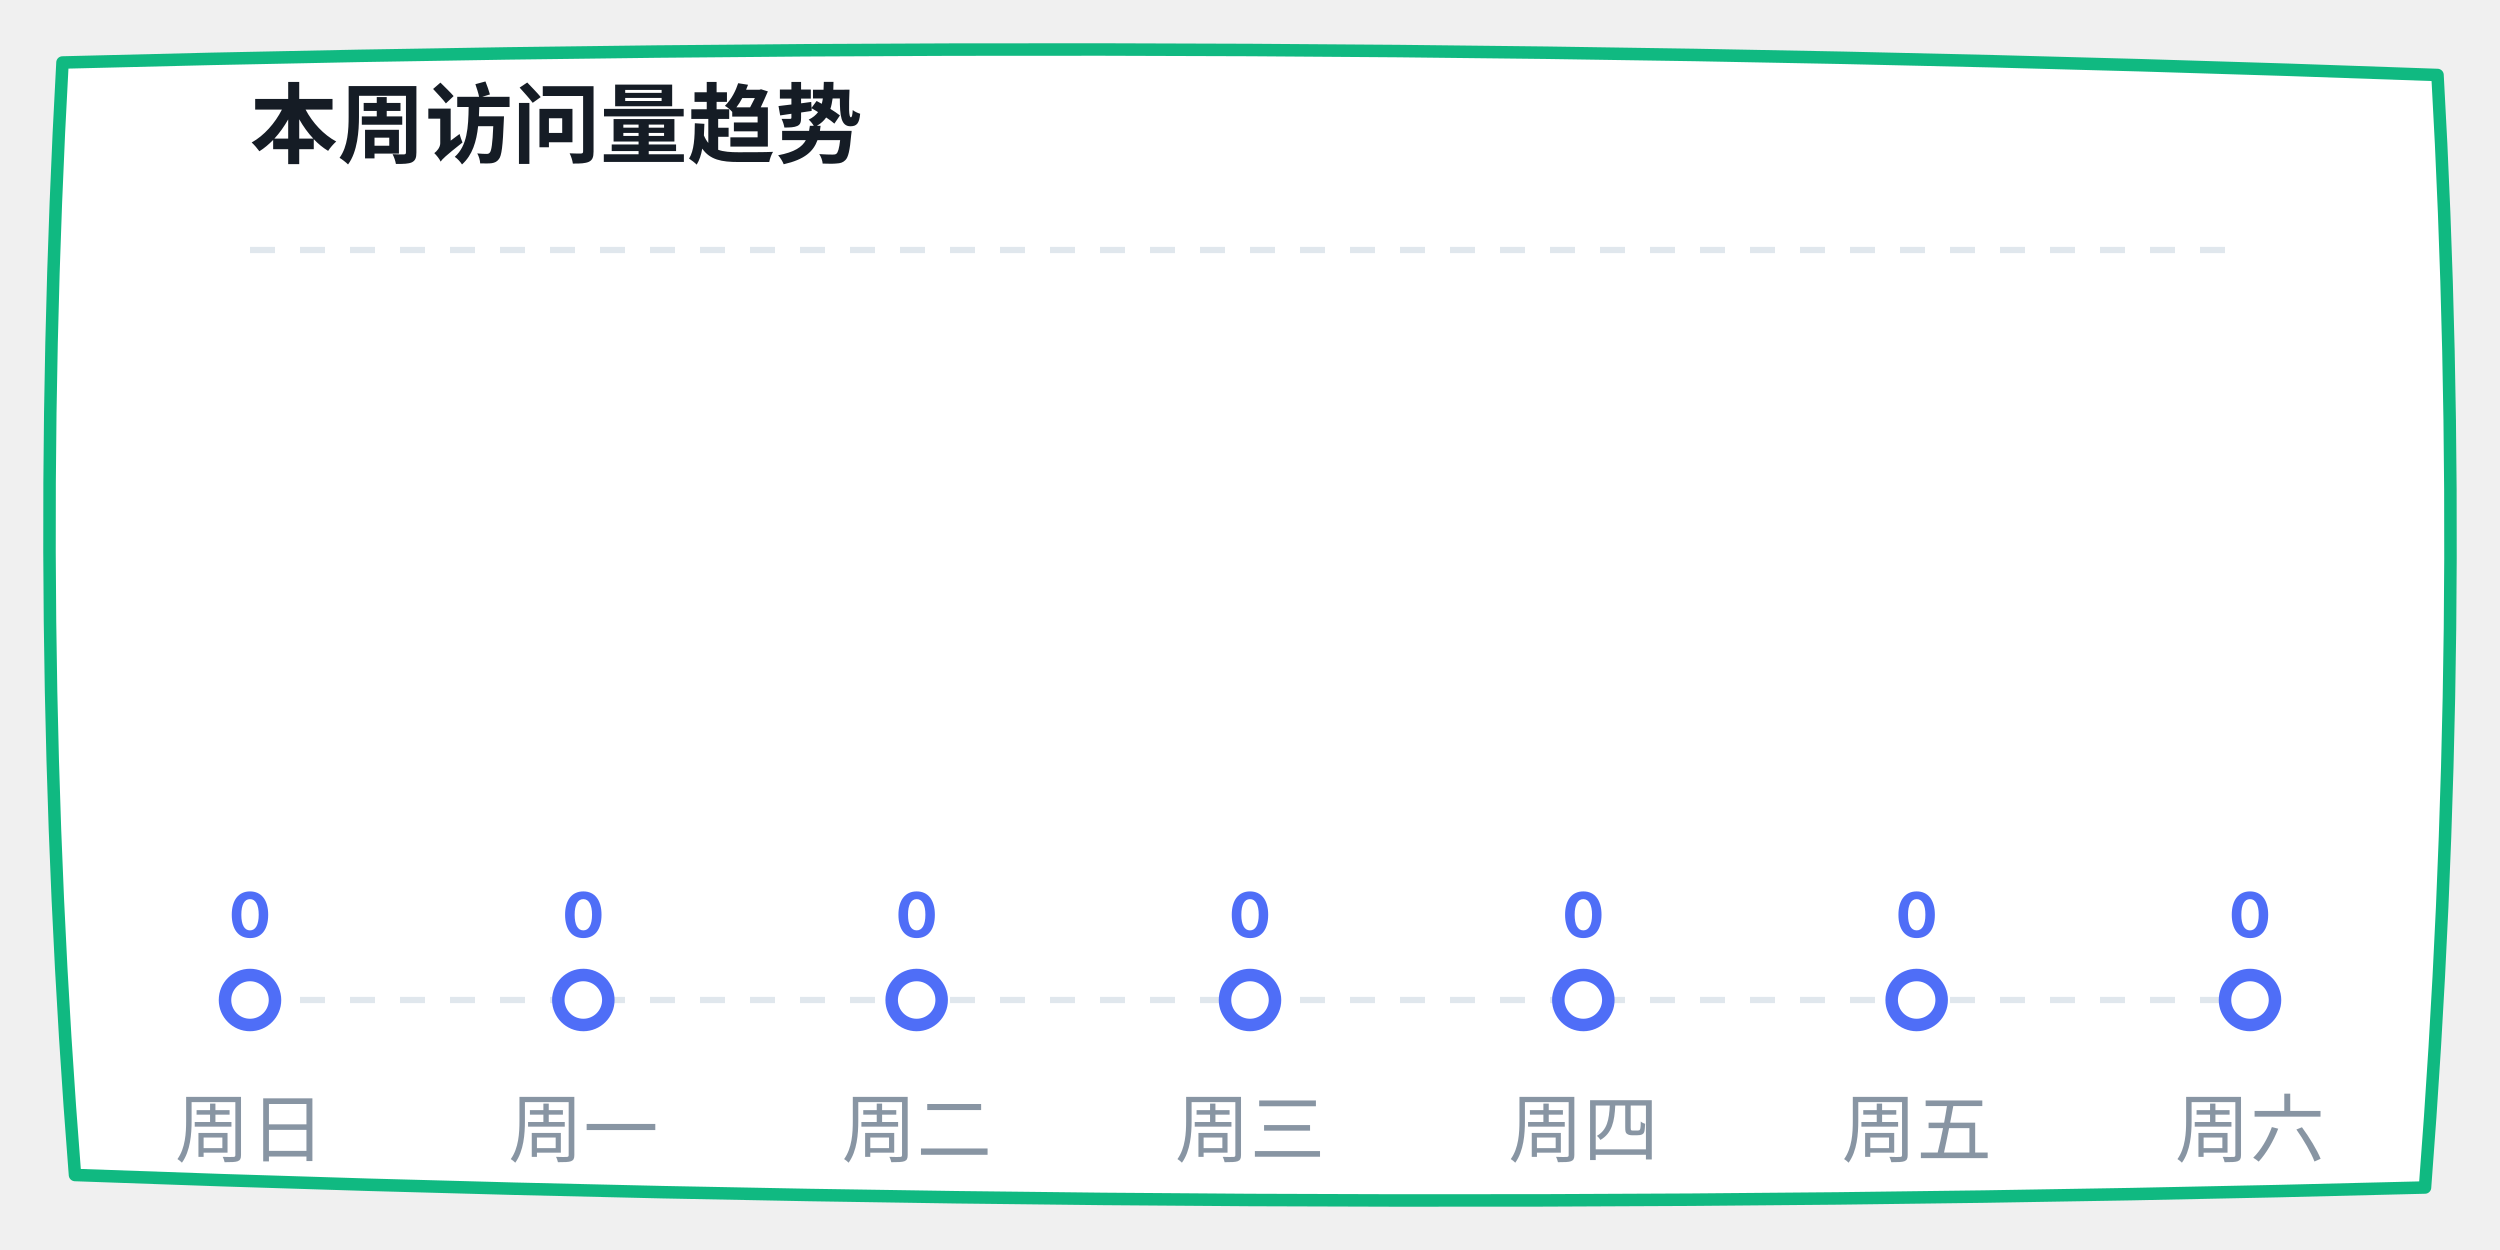
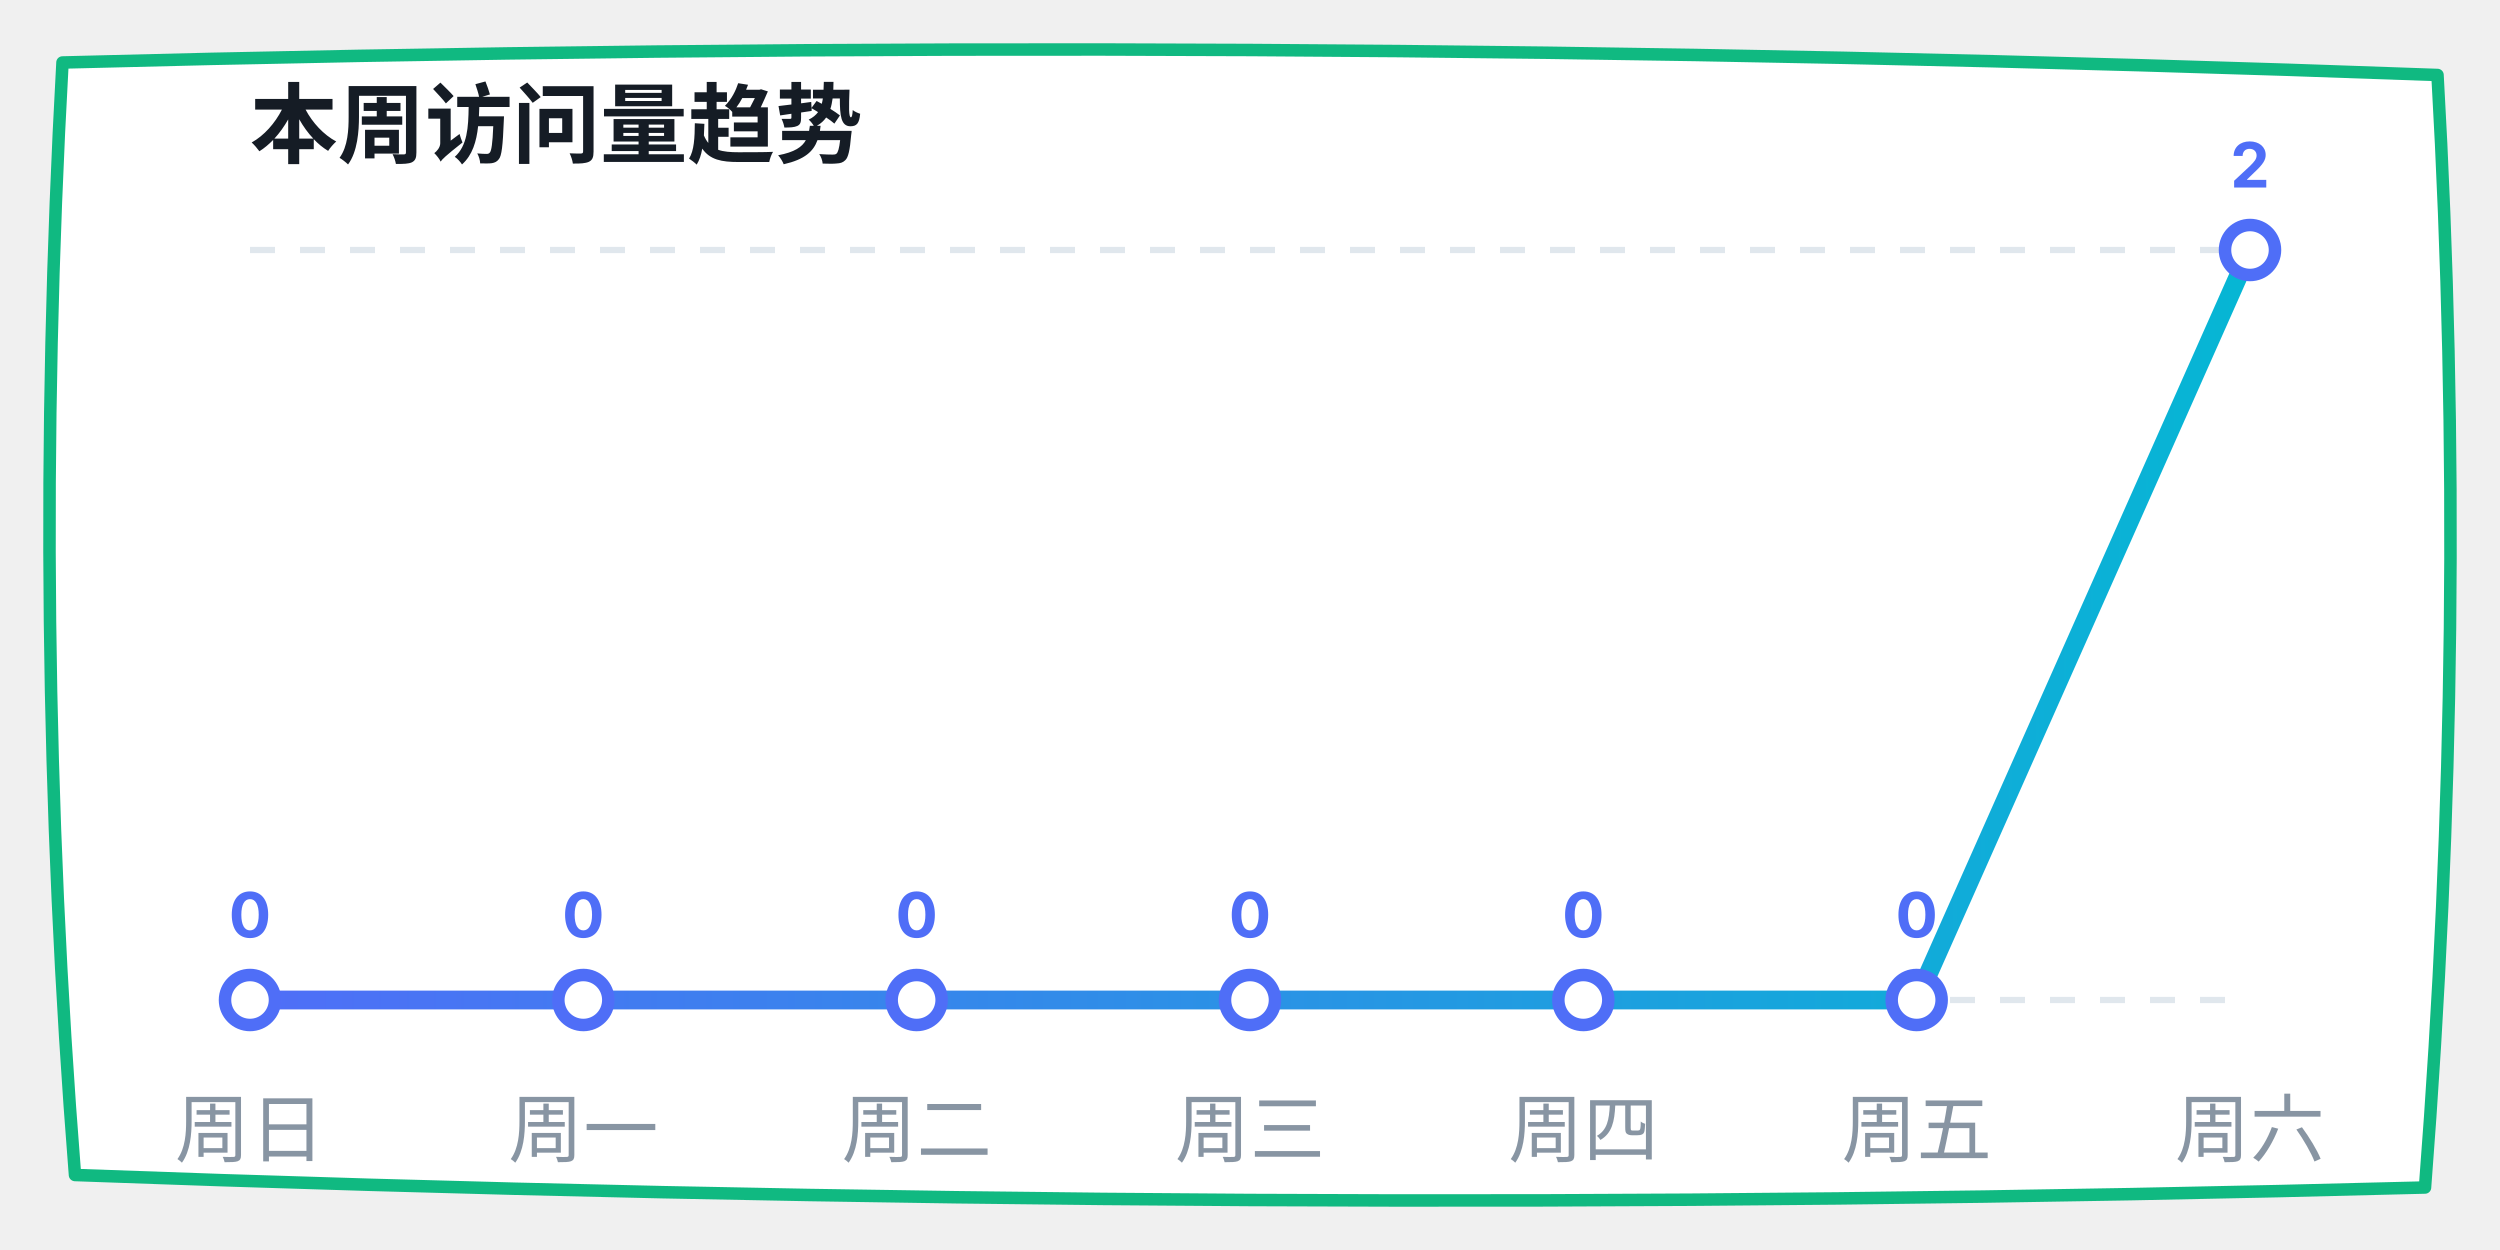
<svg xmlns="http://www.w3.org/2000/svg" width="400" height="200" viewBox="0 0 400 200">
  <defs>
    <linearGradient id="lineGrad" x1="0%" y1="0%" x2="100%" y2="0%">
      <stop offset="0%" stop-color="#4f6ef7" />
      <stop offset="100%" stop-color="#06b6d4" />
    </linearGradient>
  </defs>
  <path d="M 10,10 Q 200,5 390,12 Q 395,100 388,190 Q 200,195 12,188 Q 5,100 10,10 Z" fill="#ffffff" stroke="#10b981" stroke-width="2" stroke-linecap="round" stroke-linejoin="round" />
  <text x="40" y="25" font-family="-apple-system, sans-serif" font-size="14" fill="#151c25" font-weight="bold">本周访问量趋势</text>
  <line x1="40" y1="40" x2="360" y2="40" stroke="#e0e7ed" stroke-dasharray="4" />
  <line x1="40" y1="160" x2="360" y2="160" stroke="#e0e7ed" stroke-dasharray="4" />
-   <polyline points="40,160 93.333,160 146.667,160 200,160 253.333,160 306.667,160 360,160" fill="none" stroke="url(#lineGrad)" stroke-width="3" stroke-linecap="round" stroke-linejoin="round" />
+   <polyline points="40,160 93.333,160 146.667,160 200,160 253.333,160 306.667,160 360,40" fill="none" stroke="url(#lineGrad)" stroke-width="3" stroke-linecap="round" stroke-linejoin="round" />
  <circle cx="40" cy="160" r="4" fill="#ffffff" stroke="#4f6ef7" stroke-width="2" />
  <text x="40" y="150" font-family="-apple-system, sans-serif" font-size="10" fill="#4f6ef7" font-weight="bold" text-anchor="middle">0</text>
  <circle cx="93.333" cy="160" r="4" fill="#ffffff" stroke="#4f6ef7" stroke-width="2" />
  <text x="93.333" y="150" font-family="-apple-system, sans-serif" font-size="10" fill="#4f6ef7" font-weight="bold" text-anchor="middle">0</text>
  <circle cx="146.667" cy="160" r="4" fill="#ffffff" stroke="#4f6ef7" stroke-width="2" />
  <text x="146.667" y="150" font-family="-apple-system, sans-serif" font-size="10" fill="#4f6ef7" font-weight="bold" text-anchor="middle">0</text>
  <circle cx="200" cy="160" r="4" fill="#ffffff" stroke="#4f6ef7" stroke-width="2" />
  <text x="200" y="150" font-family="-apple-system, sans-serif" font-size="10" fill="#4f6ef7" font-weight="bold" text-anchor="middle">0</text>
  <circle cx="253.333" cy="160" r="4" fill="#ffffff" stroke="#4f6ef7" stroke-width="2" />
  <text x="253.333" y="150" font-family="-apple-system, sans-serif" font-size="10" fill="#4f6ef7" font-weight="bold" text-anchor="middle">0</text>
  <circle cx="306.667" cy="160" r="4" fill="#ffffff" stroke="#4f6ef7" stroke-width="2" />
  <text x="306.667" y="150" font-family="-apple-system, sans-serif" font-size="10" fill="#4f6ef7" font-weight="bold" text-anchor="middle">0</text>
-   <circle cx="360" cy="160" r="4" fill="#ffffff" stroke="#4f6ef7" stroke-width="2" />
-   <text x="360" y="150" font-family="-apple-system, sans-serif" font-size="10" fill="#4f6ef7" font-weight="bold" text-anchor="middle">0</text>
+   <circle cx="360" cy="40" r="4" fill="#ffffff" stroke="#4f6ef7" stroke-width="2" />
+   <text x="360" y="30" font-family="-apple-system, sans-serif" font-size="10" fill="#4f6ef7" font-weight="bold" text-anchor="middle">2</text>
  <text x="40" y="185" font-family="-apple-system, sans-serif" font-size="12" fill="#8895a3" text-anchor="middle">周日</text>
  <text x="93.333" y="185" font-family="-apple-system, sans-serif" font-size="12" fill="#8895a3" text-anchor="middle">周一</text>
  <text x="146.667" y="185" font-family="-apple-system, sans-serif" font-size="12" fill="#8895a3" text-anchor="middle">周二</text>
  <text x="200" y="185" font-family="-apple-system, sans-serif" font-size="12" fill="#8895a3" text-anchor="middle">周三</text>
  <text x="253.333" y="185" font-family="-apple-system, sans-serif" font-size="12" fill="#8895a3" text-anchor="middle">周四</text>
  <text x="306.667" y="185" font-family="-apple-system, sans-serif" font-size="12" fill="#8895a3" text-anchor="middle">周五</text>
  <text x="360" y="185" font-family="-apple-system, sans-serif" font-size="12" fill="#8895a3" text-anchor="middle">周六</text>
</svg>
